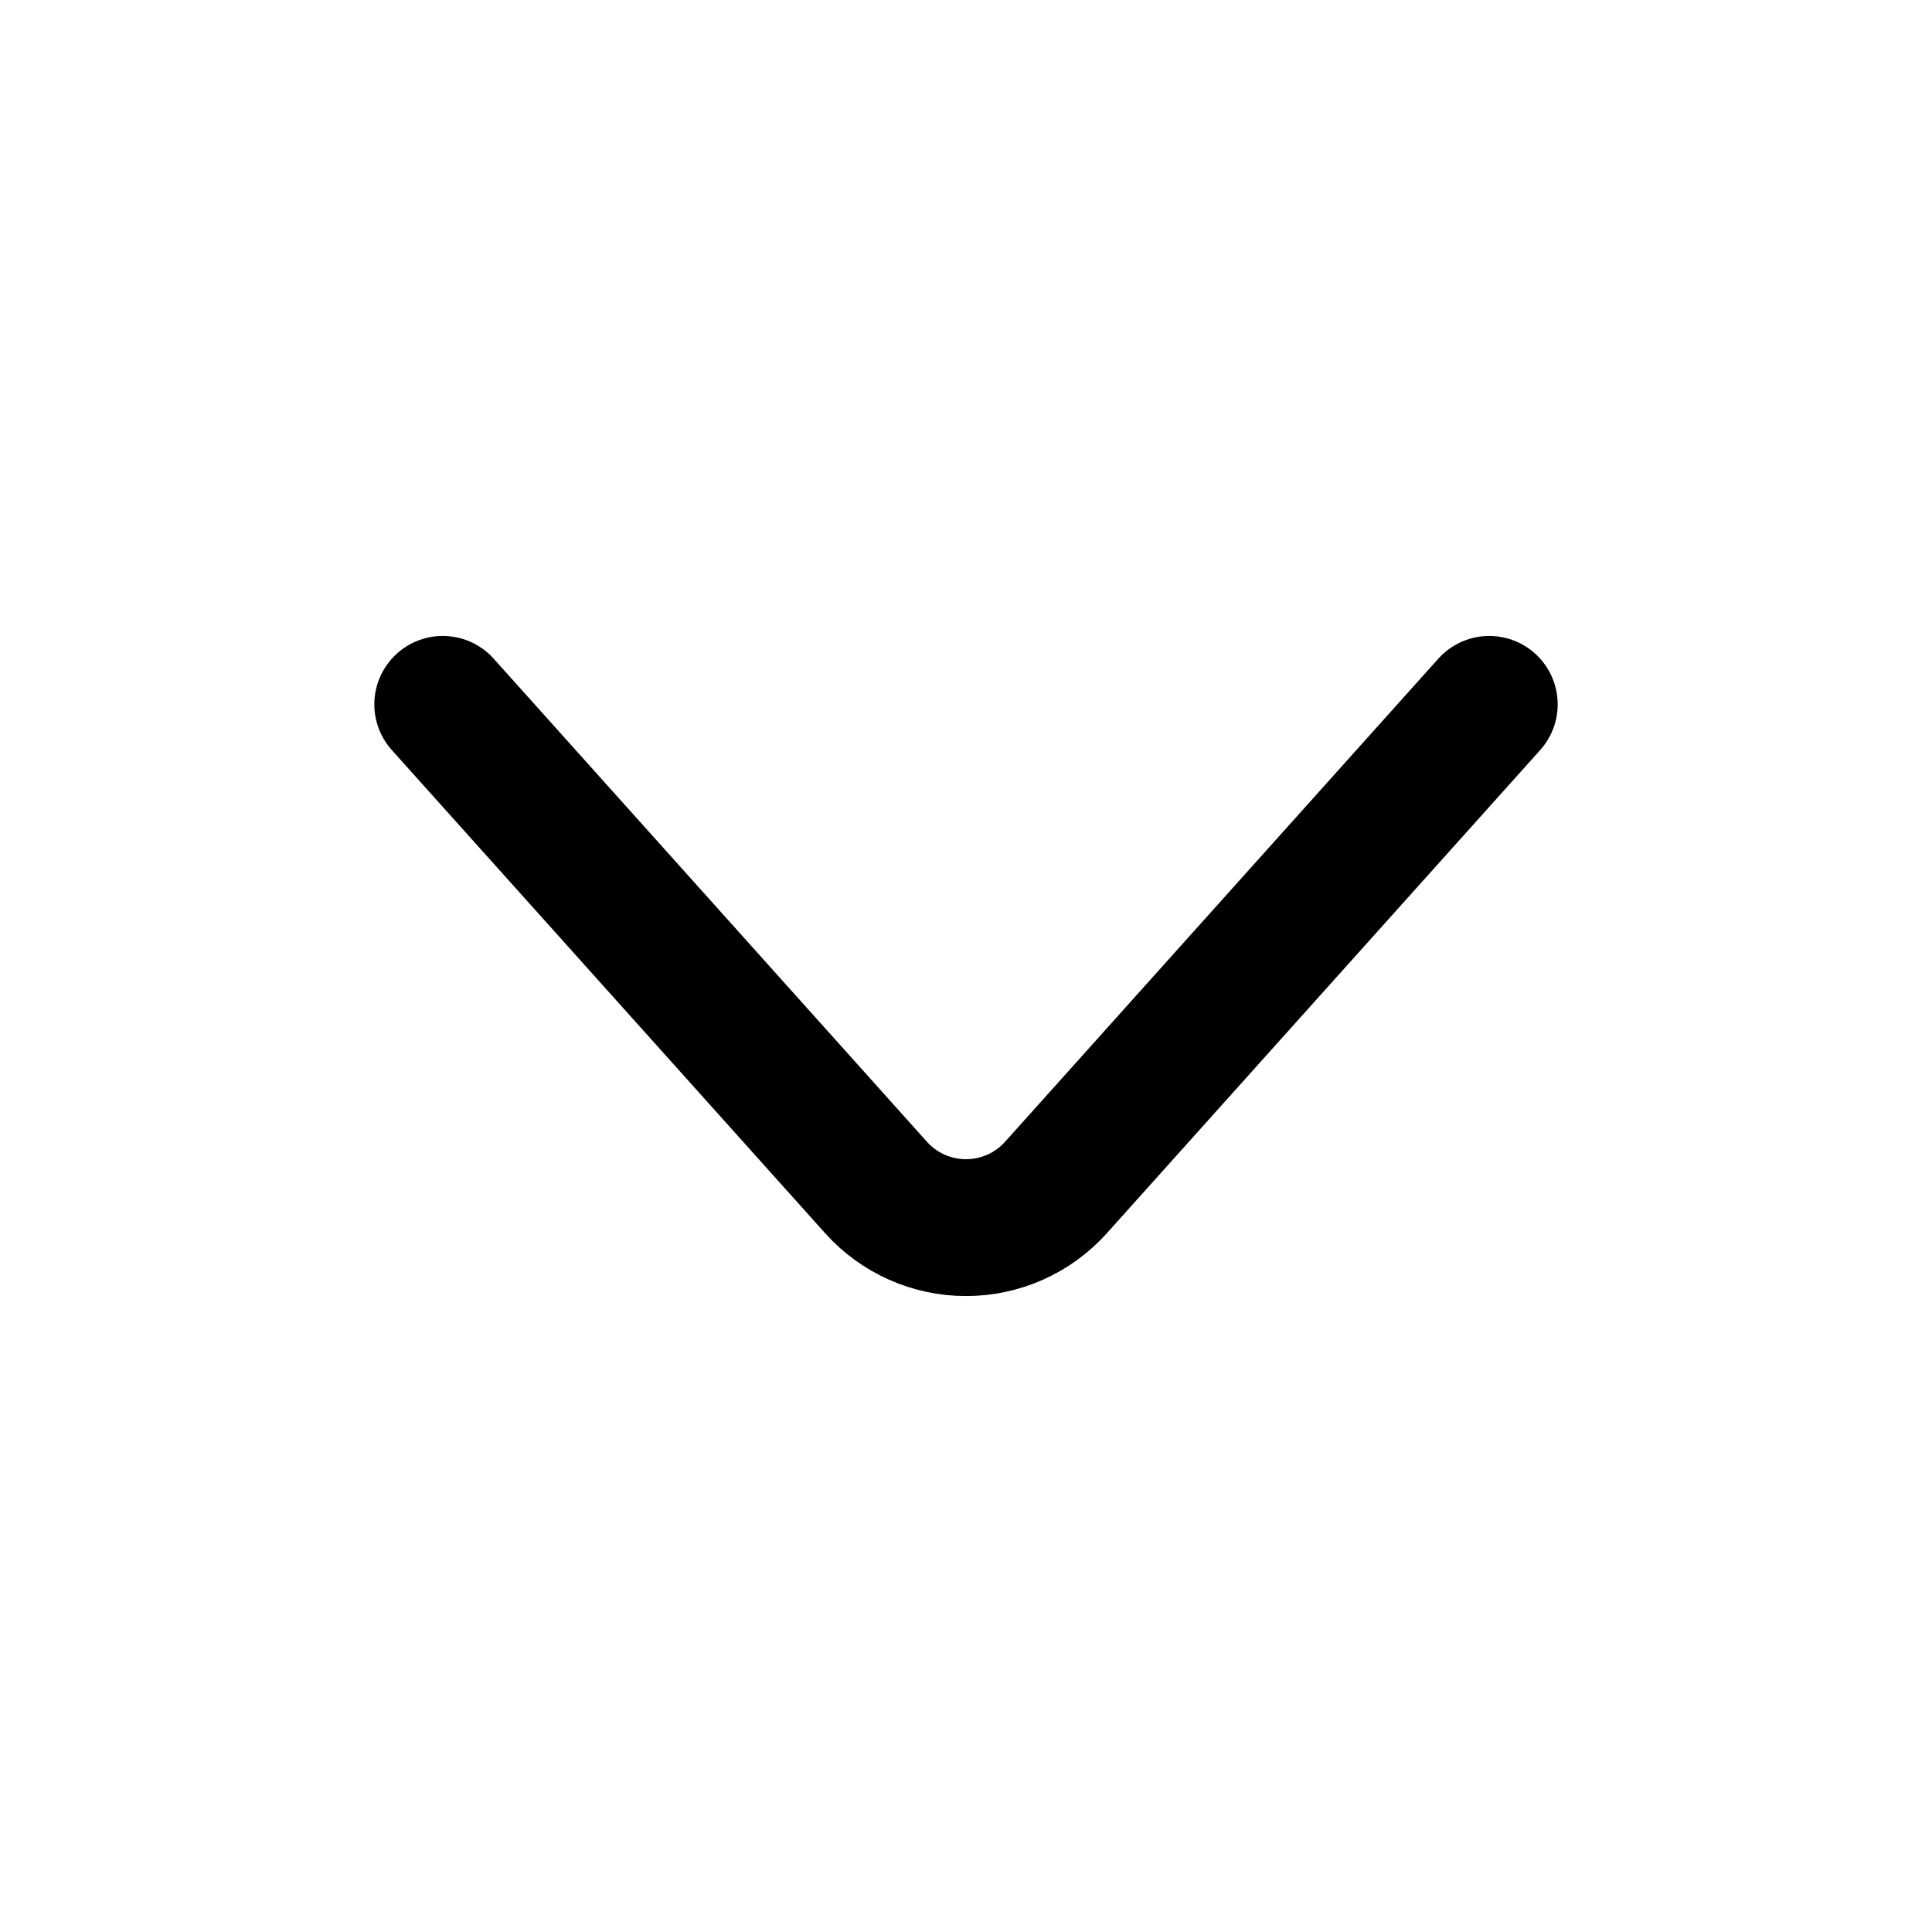
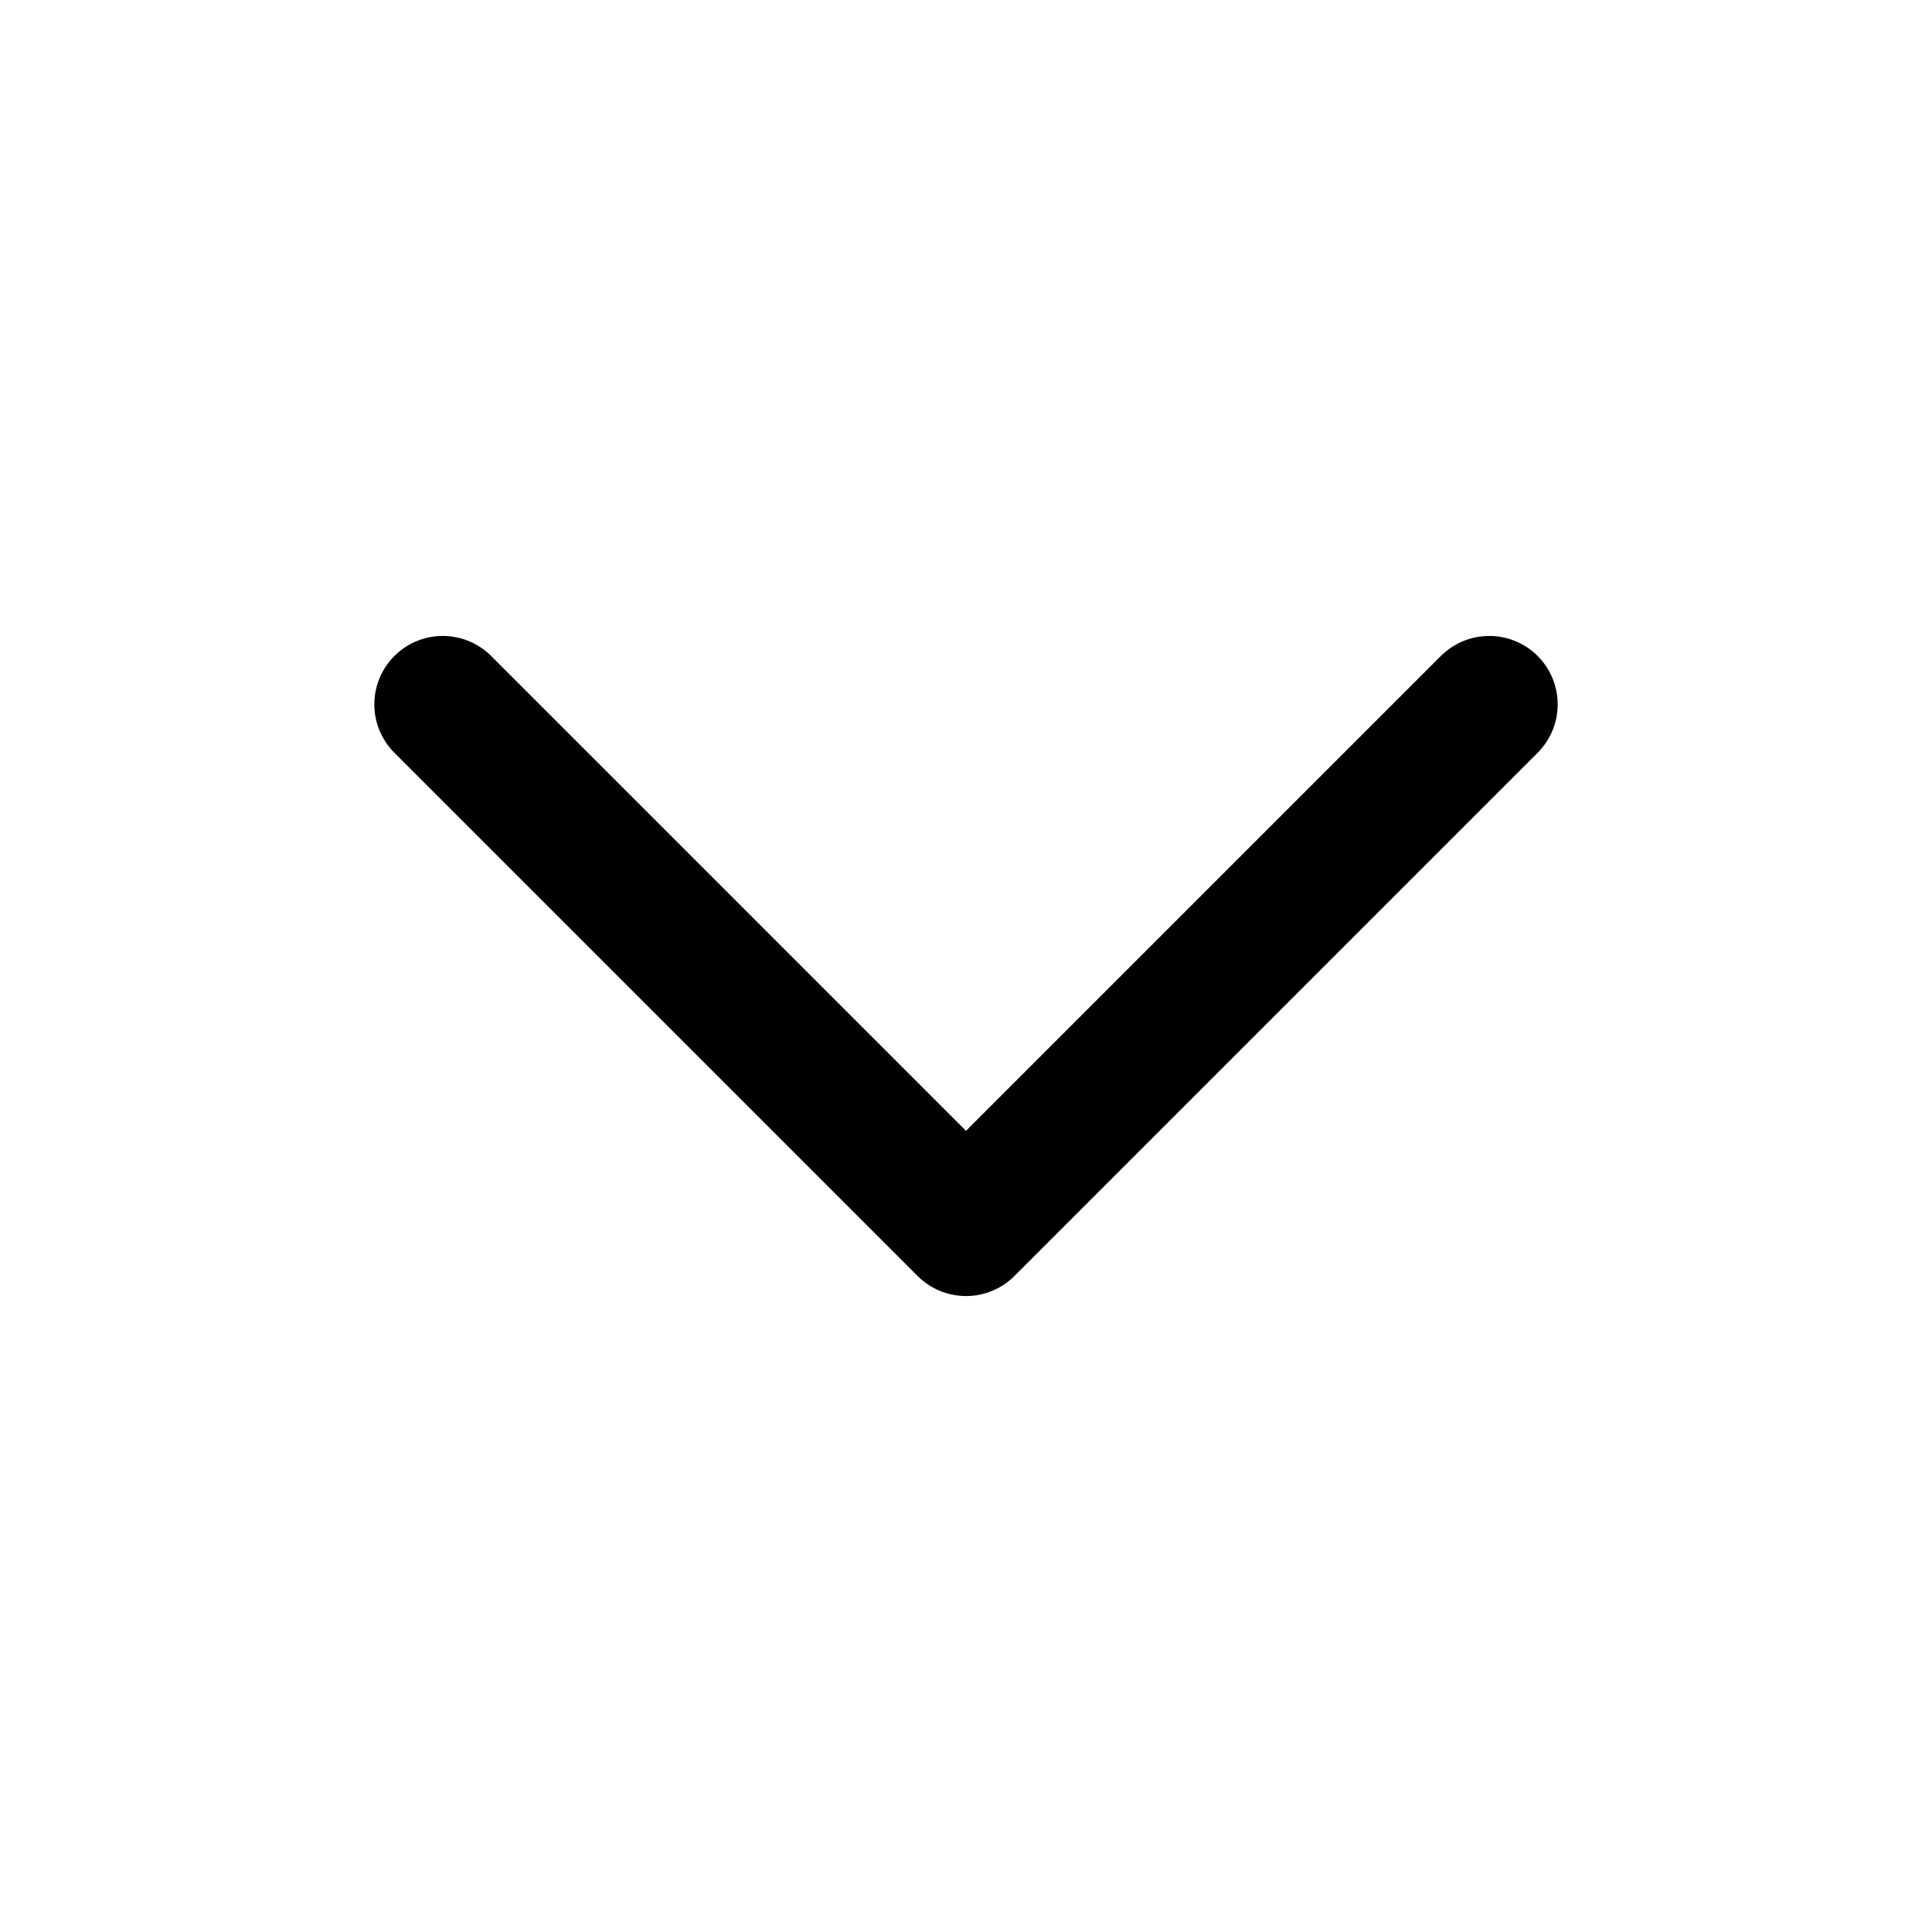
<svg xmlns="http://www.w3.org/2000/svg" viewBox="0 0 24 24" fill="none" stroke="currentColor" stroke-width="1.7" stroke-linecap="round" stroke-linejoin="round">
  <g data-part="body">
-     <path d="M5.5 8.75 L10.883 14.752 A1.5 1.5 0 0 0 12 15.25 A1.5 1.5 0 0 0 13.117 14.752 L18.5 8.75" />
+     <path d="M5.5 8.75 L12 15.25 L18.5 8.75" />
  </g>
</svg>
